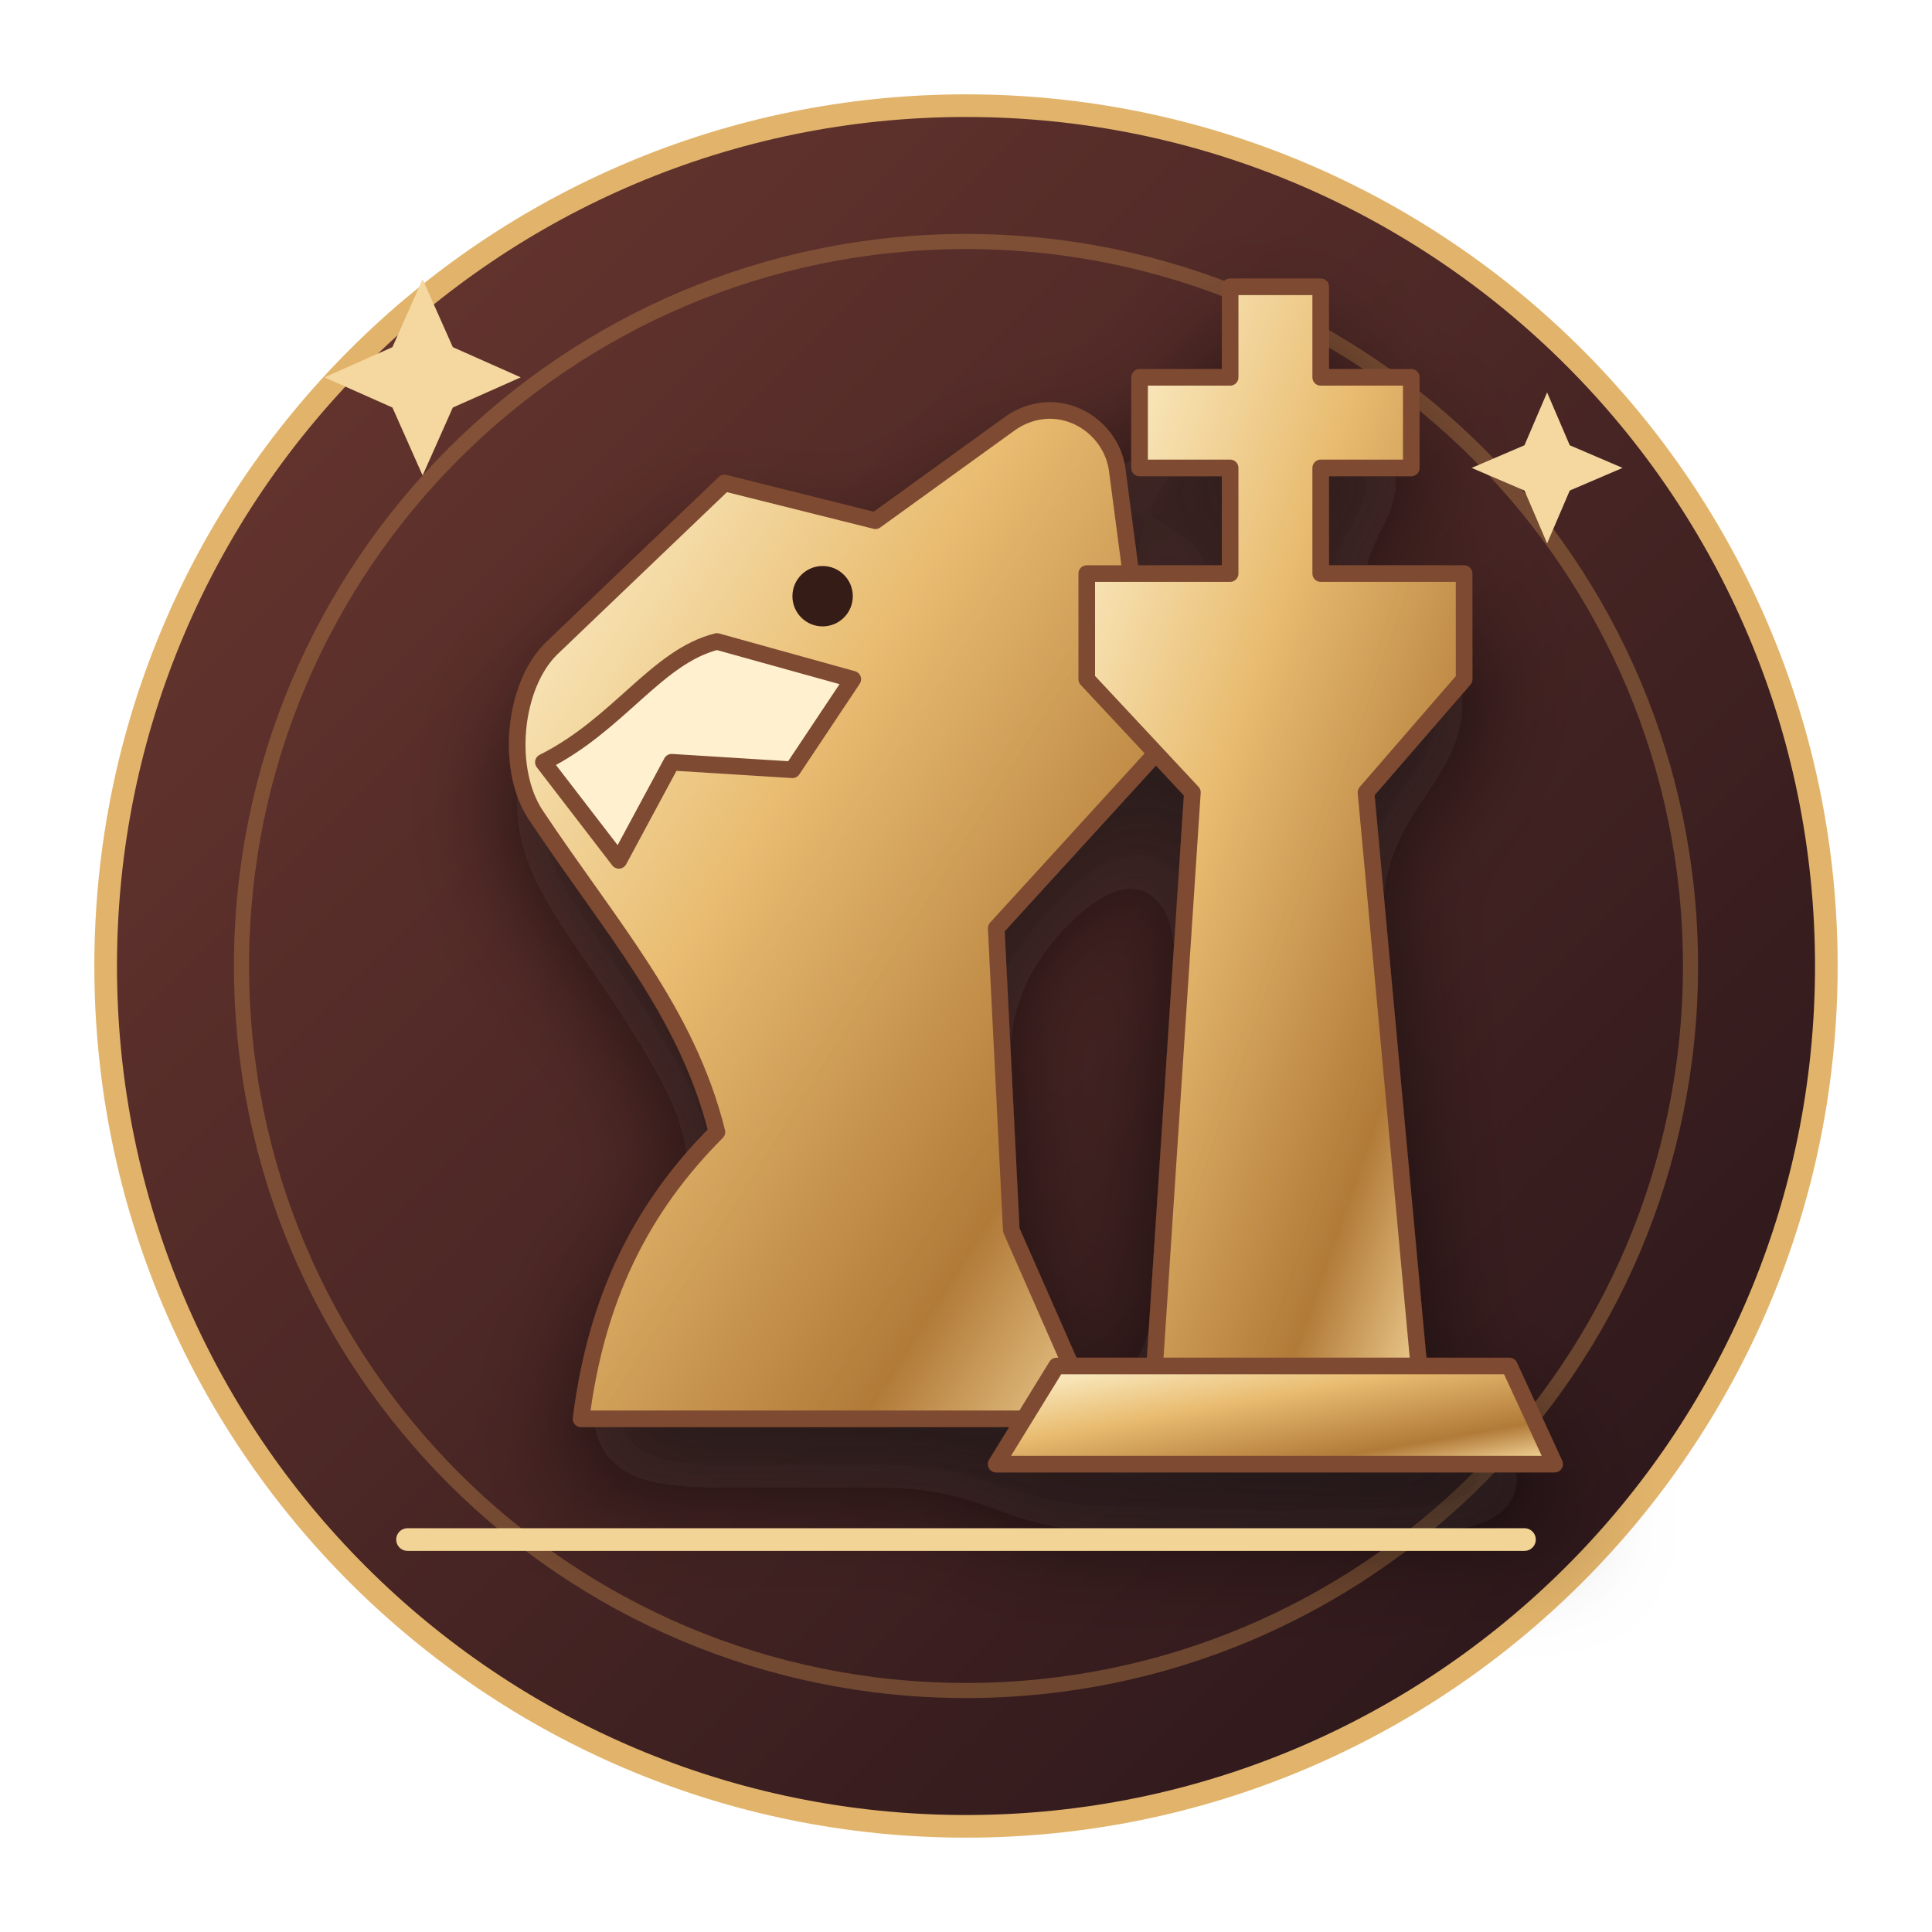
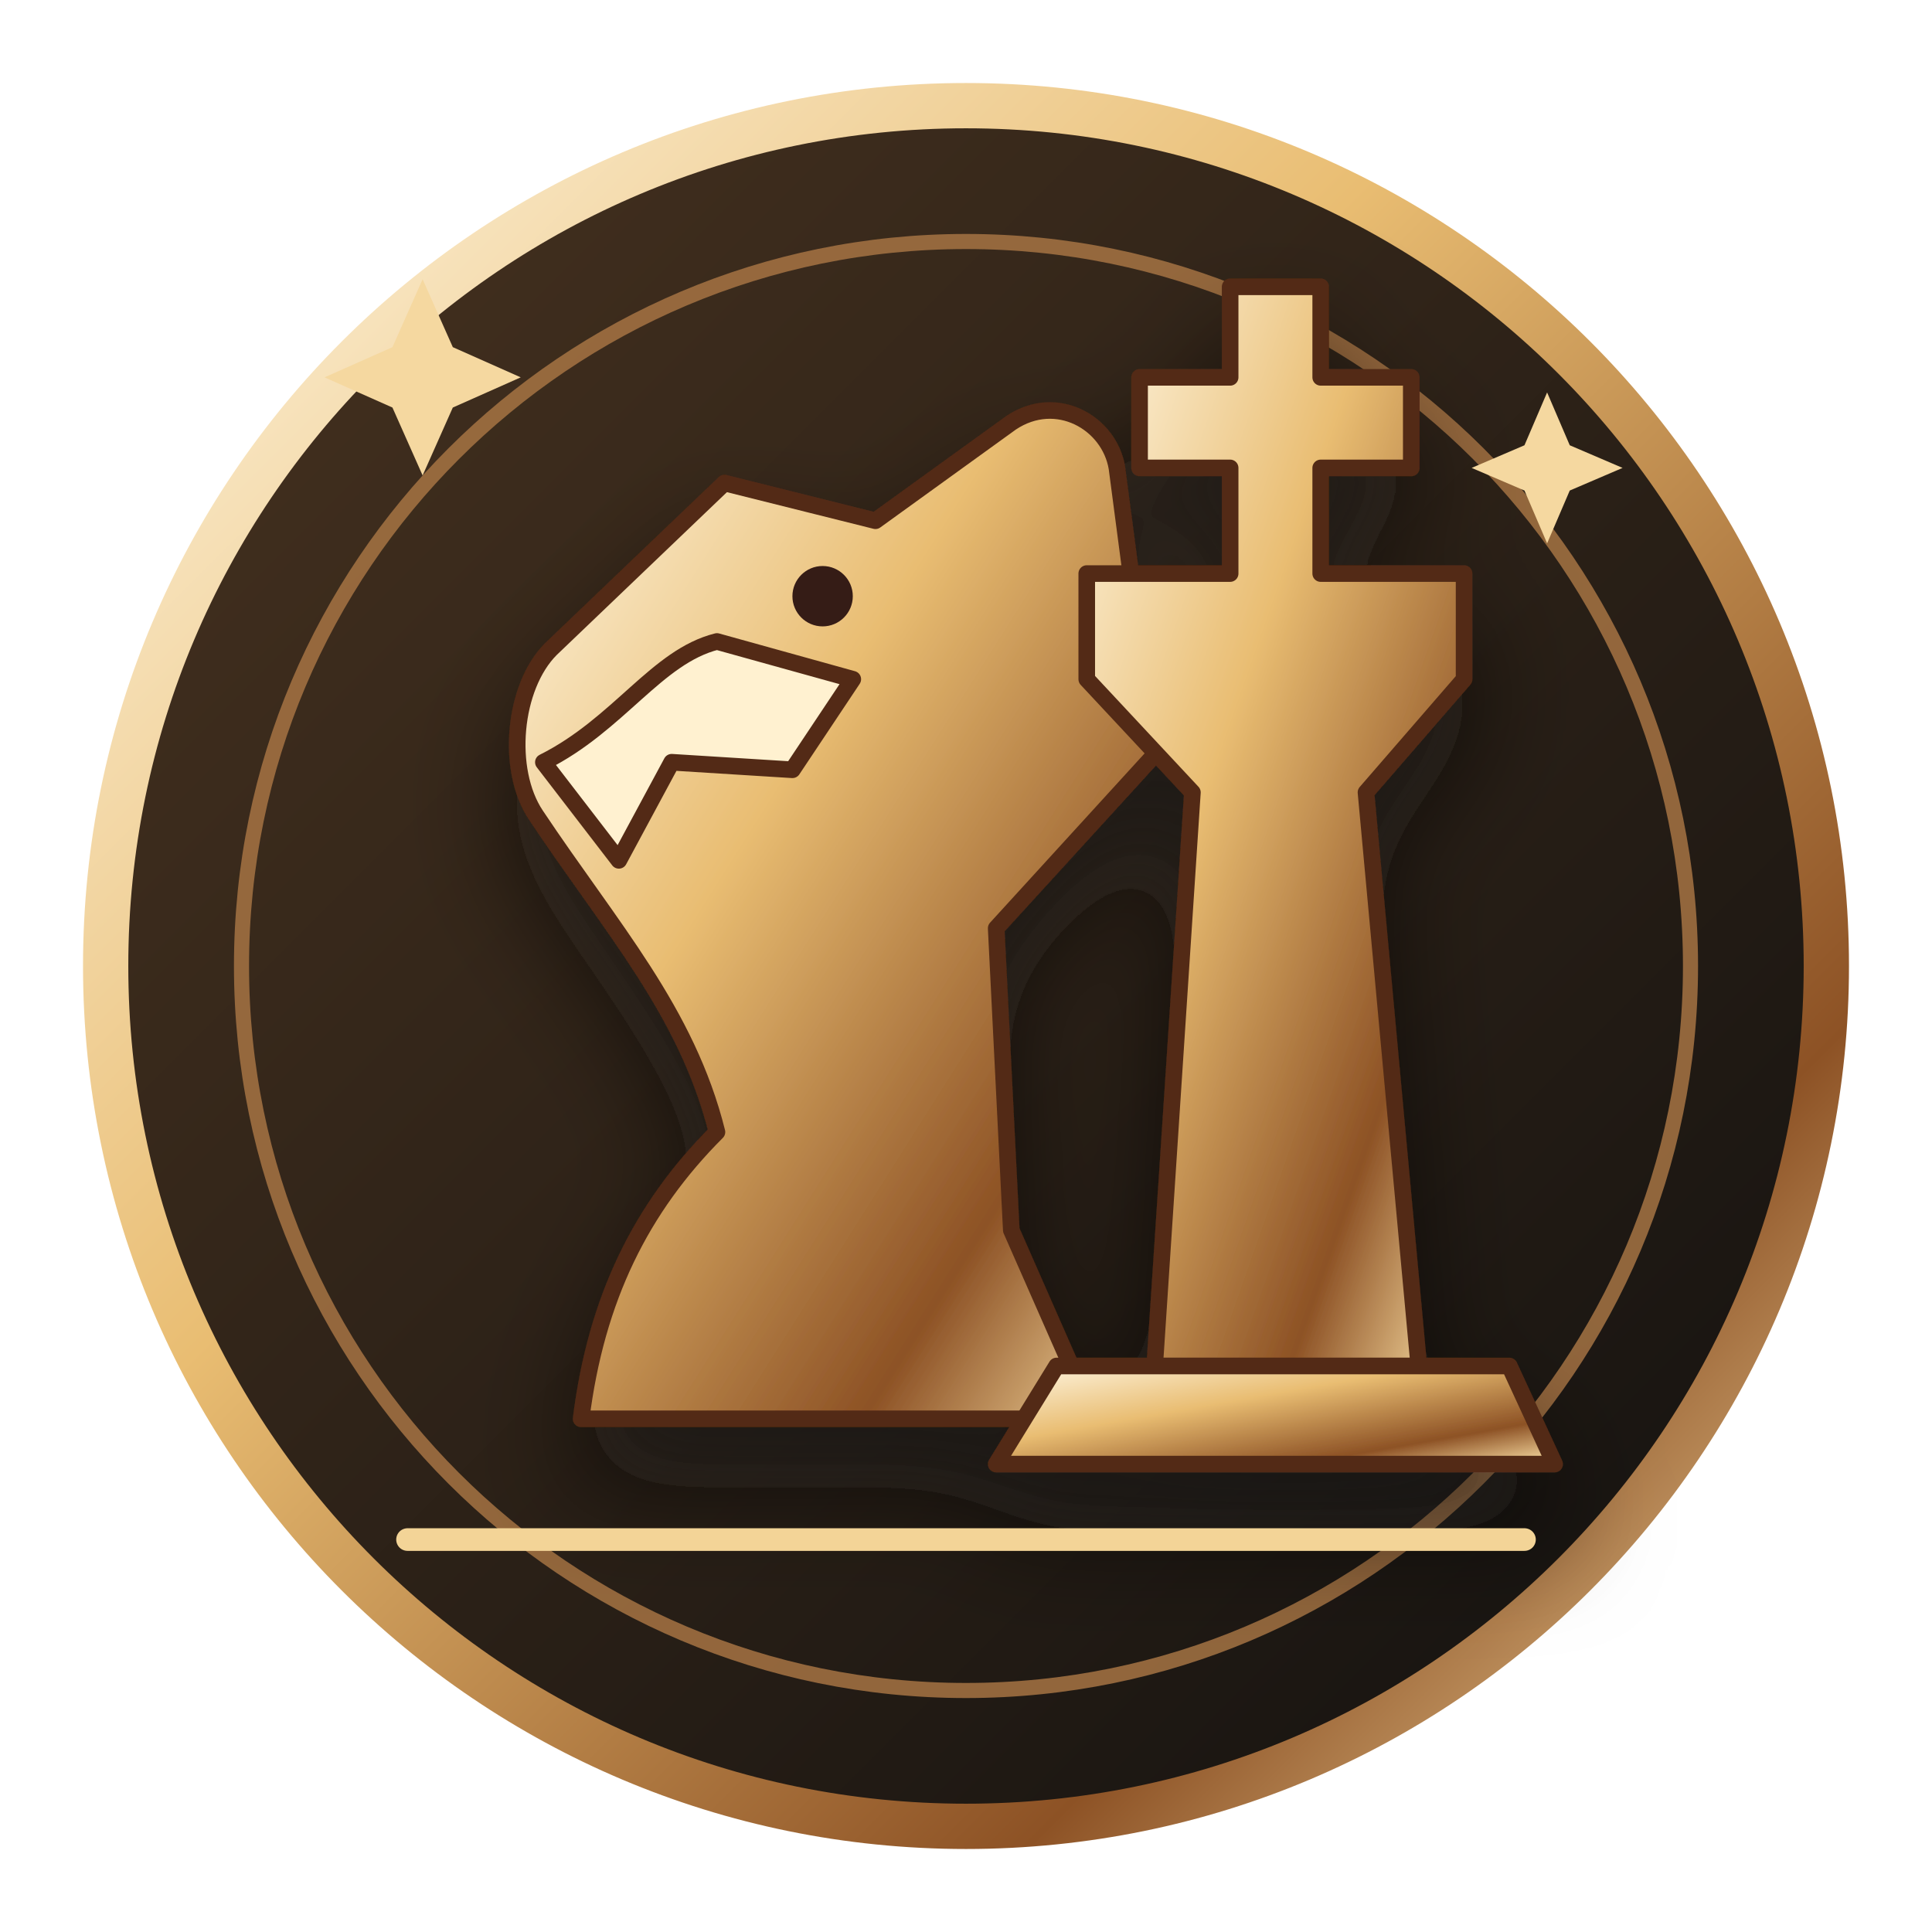
<svg xmlns="http://www.w3.org/2000/svg" viewBox="0 0 256 256" role="img" aria-label="Global Chess emblem">
  <defs>
    <linearGradient id="metal" x1="0" y1="0" x2="1" y2="1">
-       <stop stop-color="#fff8d9" />
+       <stop stop-color="#fff8e6" />
      <stop offset=".39" stop-color="#e9bd72" />
-       <stop offset=".77" stop-color="#b17a38" />
+       <stop offset=".77" stop-color="#8d5225" />
      <stop offset="1" stop-color="#ffe5aa" />
    </linearGradient>
    <linearGradient id="wood" x1="0" y1="0" x2="1" y2="1">
-       <stop stop-color="#6e3931" />
-       <stop offset="1" stop-color="#241318" />
+       <stop stop-color="#483320" />
+       <stop offset="1" stop-color="#11100f" />
    </linearGradient>
    <filter id="shadow" x="-30%" y="-30%" width="160%" height="160%">
      <feDropShadow dx="0" dy="8" stdDeviation="7" flood-color="#170a09" flood-opacity=".6" />
    </filter>
  </defs>
-   <circle cx="128" cy="128" r="114" fill="url(#wood)" stroke="#e2b46b" stroke-width="3" />
-   <circle cx="128" cy="128" r="96" fill="none" stroke="#a67343" stroke-opacity=".5" stroke-width="2" />
-   <g filter="url(#shadow)" fill="url(#metal)" stroke="#7e4b31" stroke-width="2.2" stroke-linejoin="round">
+   <circle cx="128" cy="128" r="114" fill="url(#wood)" stroke="url(#metal)" stroke-width="6" />
+   <circle cx="128" cy="128" r="96" fill="none" stroke="#a67343" stroke-opacity=".85" stroke-width="2" />
+   <g filter="url(#shadow)" fill="url(#metal)" stroke="#522b16" stroke-width="2.2" stroke-linejoin="round">
    <path d="M77 188c2-16 8-28 18-38-4-16-14-27-24-42-4-6-3-17 2-22l23-22 20 5 18-13c6-4 13 0 14 6l5 38-21 23 2 40 11 25Z" />
    <path d="M72 101c10-5 15-14 23-16l18 5-8 12-16-1-7 13Z" fill="#fff1d0" />
    <circle cx="109" cy="79" r="4" fill="#351a17" stroke="none" />
    <path d="M153 181l5-76-14-15V76h19V62h-12V50h12V38h12v12h12v12h-12v14h19v14l-13 15 7 76Z" />
    <path d="M140 181h60l6 13h-74Z" />
  </g>
  <path d="M54 204h148" stroke="#f3d497" stroke-width="3" stroke-linecap="round" />
  <path d="m52 46 4-9 4 9 9 4-9 4-4 9-4-9-9-4Zm150 13 3-7 3 7 7 3-7 3-3 7-3-7-7-3Z" fill="#f5d8a0" />
</svg>
